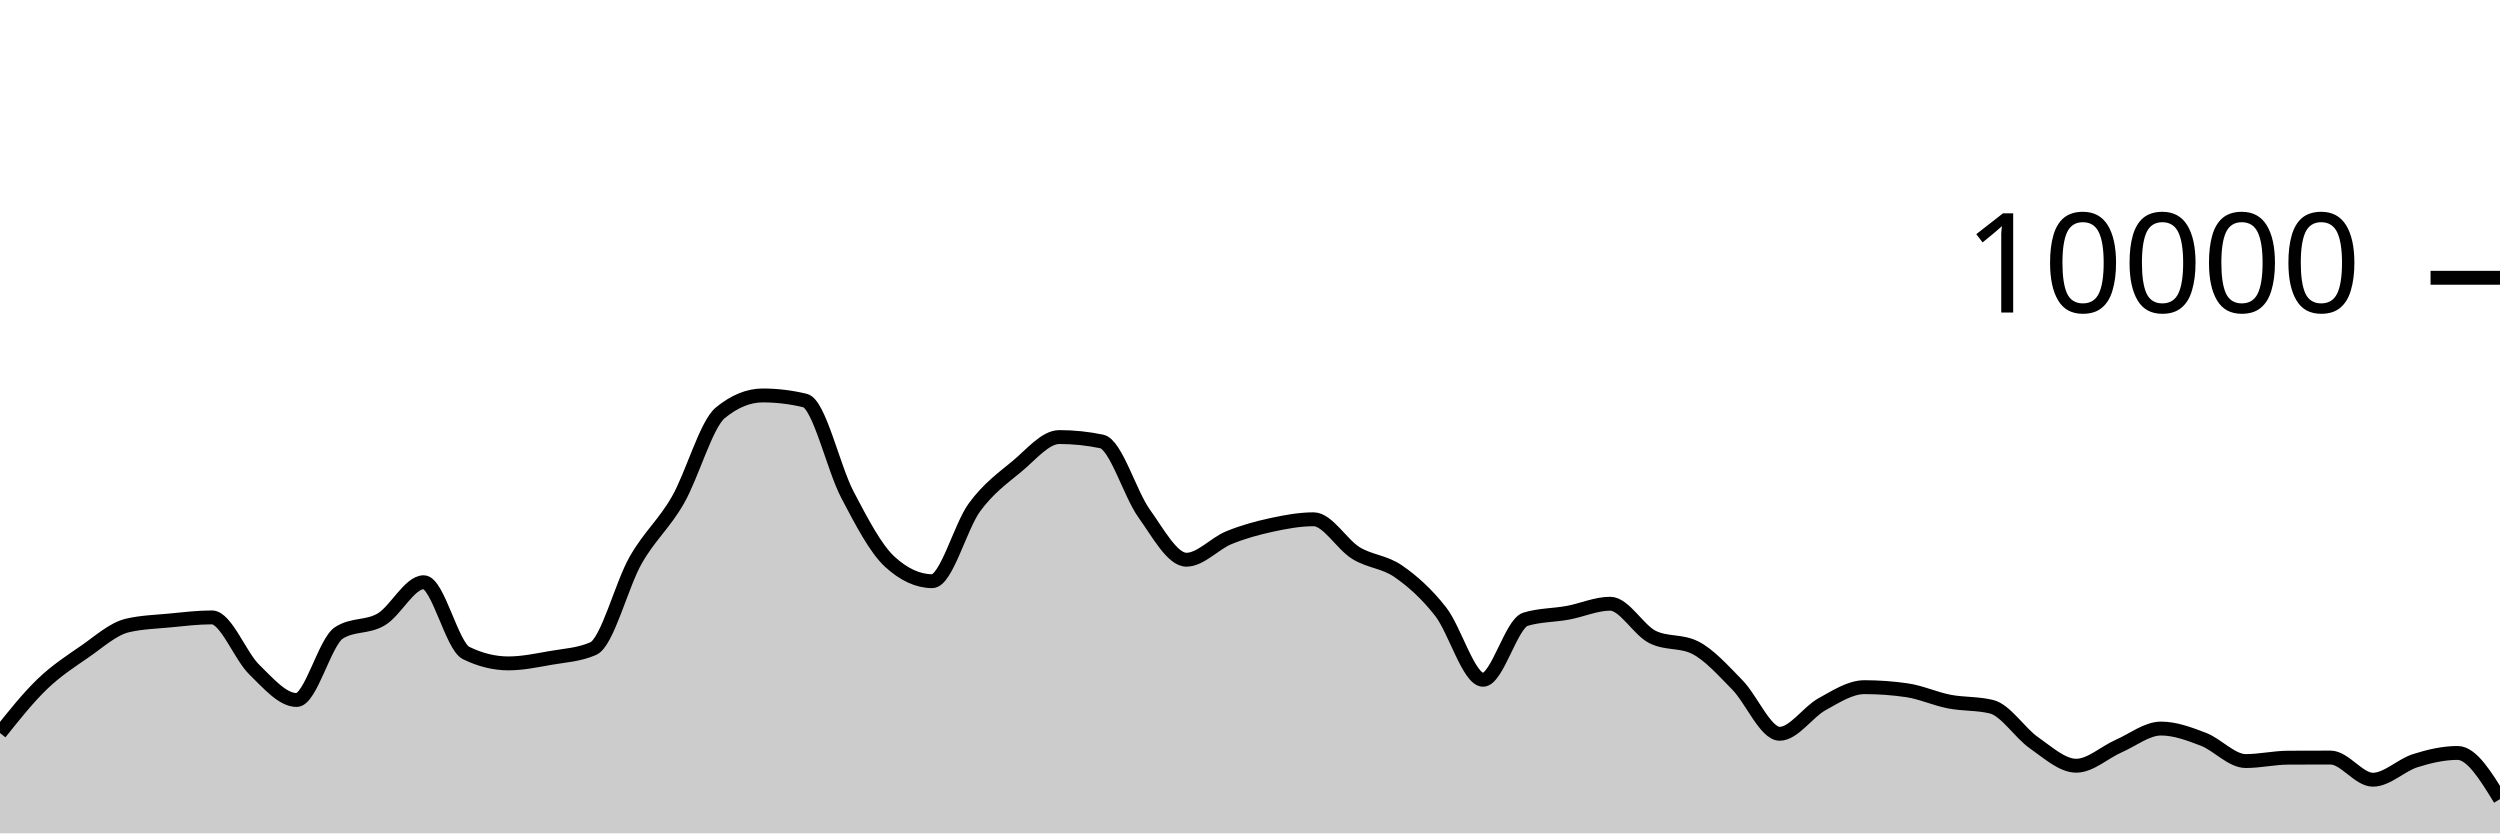
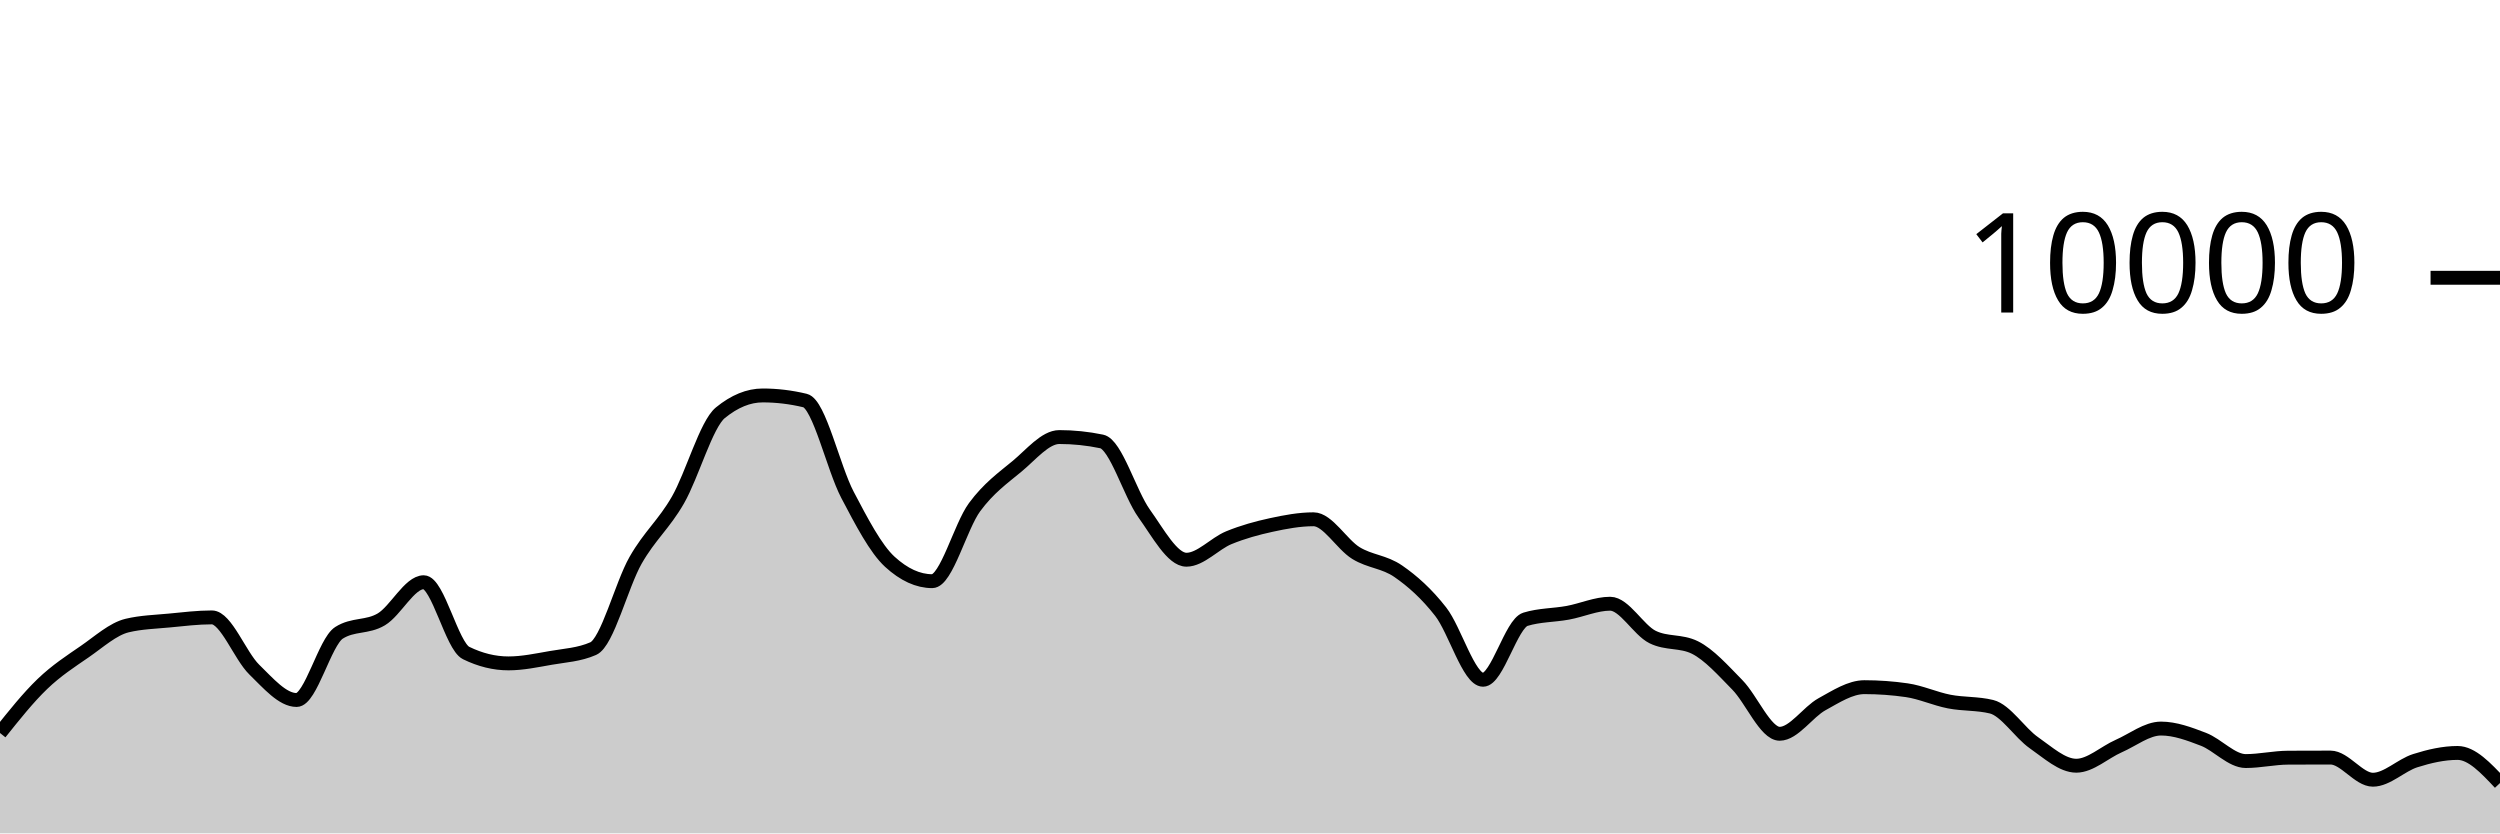
<svg xmlns="http://www.w3.org/2000/svg" viewBox="0 0 180 60">
  <g transform="translate(0,20)">
-     <path class="area" fill="rgba(0, 0, 0, 0.2)" d="M0,32.776C1.017,31.5,2.034,30.225,3.051,29.248C4.068,28.271,5.085,27.617,6.102,26.916C7.119,26.215,8.136,25.283,9.153,25.04C10.169,24.797,11.186,24.774,12.203,24.676C13.22,24.578,14.237,24.452,15.254,24.452C16.271,24.452,17.288,27.217,18.305,28.208C19.322,29.199,20.339,30.4,21.356,30.4C22.373,30.4,23.39,26.212,24.407,25.564C25.424,24.916,26.441,25.199,27.458,24.592C28.475,23.985,29.492,21.92,30.508,21.92C31.525,21.92,32.542,26.517,33.559,27.016C34.576,27.515,35.593,27.764,36.61,27.764C37.627,27.764,38.644,27.545,39.661,27.368C40.678,27.191,41.695,27.145,42.712,26.7C43.729,26.255,44.746,22.124,45.763,20.34C46.78,18.556,47.797,17.766,48.814,15.996C49.831,14.226,50.847,10.552,51.864,9.72C52.881,8.888,53.898,8.472,54.915,8.472C55.932,8.472,56.949,8.595,57.966,8.84C58.983,9.085,60,13.689,61.017,15.624C62.034,17.559,63.051,19.517,64.068,20.448C65.085,21.379,66.102,21.844,67.119,21.844C68.136,21.844,69.153,17.893,70.169,16.516C71.186,15.139,72.203,14.421,73.22,13.58C74.237,12.739,75.254,11.468,76.271,11.468C77.288,11.468,78.305,11.573,79.322,11.784C80.339,11.995,81.356,15.545,82.373,16.964C83.39,18.383,84.407,20.3,85.424,20.3C86.441,20.3,87.458,19.133,88.475,18.716C89.492,18.299,90.508,18.021,91.525,17.8C92.542,17.579,93.559,17.388,94.576,17.388C95.593,17.388,96.61,19.196,97.627,19.82C98.644,20.444,99.661,20.429,100.678,21.132C101.695,21.835,102.712,22.738,103.729,24.04C104.746,25.342,105.763,28.944,106.78,28.944C107.797,28.944,108.814,24.9,109.831,24.588C110.847,24.276,111.864,24.307,112.881,24.12C113.898,23.933,114.915,23.468,115.932,23.468C116.949,23.468,117.966,25.36,118.983,25.864C120,26.368,121.017,26.116,122.034,26.62C123.051,27.124,124.068,28.273,125.085,29.308C126.102,30.343,127.119,32.832,128.136,32.832C129.153,32.832,130.169,31.263,131.186,30.704C132.203,30.145,133.22,29.476,134.237,29.476C135.254,29.476,136.271,29.549,137.288,29.696C138.305,29.843,139.322,30.314,140.339,30.512C141.356,30.71,142.373,30.636,143.39,30.884C144.407,31.132,145.424,32.768,146.441,33.476C147.458,34.184,148.475,35.132,149.492,35.132C150.508,35.132,151.525,34.166,152.542,33.72C153.559,33.274,154.576,32.456,155.593,32.456C156.61,32.456,157.627,32.838,158.644,33.228C159.661,33.618,160.678,34.796,161.695,34.796C162.712,34.796,163.729,34.557,164.746,34.552C165.763,34.547,166.78,34.544,167.797,34.544C168.814,34.544,169.831,36.14,170.847,36.14C171.864,36.14,172.881,35.089,173.898,34.768C174.915,34.447,175.932,34.212,176.949,34.212C177.966,34.212,178.983,35.874,180,37.536L180,40C178.983,40,177.966,40,176.949,40C175.932,40,174.915,40,173.898,40C172.881,40,171.864,40,170.847,40C169.831,40,168.814,40,167.797,40C166.78,40,165.763,40,164.746,40C163.729,40,162.712,40,161.695,40C160.678,40,159.661,40,158.644,40C157.627,40,156.61,40,155.593,40C154.576,40,153.559,40,152.542,40C151.525,40,150.508,40,149.492,40C148.475,40,147.458,40,146.441,40C145.424,40,144.407,40,143.39,40C142.373,40,141.356,40,140.339,40C139.322,40,138.305,40,137.288,40C136.271,40,135.254,40,134.237,40C133.22,40,132.203,40,131.186,40C130.169,40,129.153,40,128.136,40C127.119,40,126.102,40,125.085,40C124.068,40,123.051,40,122.034,40C121.017,40,120,40,118.983,40C117.966,40,116.949,40,115.932,40C114.915,40,113.898,40,112.881,40C111.864,40,110.847,40,109.831,40C108.814,40,107.797,40,106.78,40C105.763,40,104.746,40,103.729,40C102.712,40,101.695,40,100.678,40C99.661,40,98.644,40,97.627,40C96.61,40,95.593,40,94.576,40C93.559,40,92.542,40,91.525,40C90.508,40,89.492,40,88.475,40C87.458,40,86.441,40,85.424,40C84.407,40,83.39,40,82.373,40C81.356,40,80.339,40,79.322,40C78.305,40,77.288,40,76.271,40C75.254,40,74.237,40,73.22,40C72.203,40,71.186,40,70.169,40C69.153,40,68.136,40,67.119,40C66.102,40,65.085,40,64.068,40C63.051,40,62.034,40,61.017,40C60,40,58.983,40,57.966,40C56.949,40,55.932,40,54.915,40C53.898,40,52.881,40,51.864,40C50.847,40,49.831,40,48.814,40C47.797,40,46.78,40,45.763,40C44.746,40,43.729,40,42.712,40C41.695,40,40.678,40,39.661,40C38.644,40,37.627,40,36.61,40C35.593,40,34.576,40,33.559,40C32.542,40,31.525,40,30.508,40C29.492,40,28.475,40,27.458,40C26.441,40,25.424,40,24.407,40C23.39,40,22.373,40,21.356,40C20.339,40,19.322,40,18.305,40C17.288,40,16.271,40,15.254,40C14.237,40,13.22,40,12.203,40C11.186,40,10.169,40,9.153,40C8.136,40,7.119,40,6.102,40C5.085,40,4.068,40,3.051,40C2.034,40,1.017,40,0,40Z" />
-     <path class="line" stroke="black" fill="none" d="M0,32.776C1.017,31.5,2.034,30.225,3.051,29.248C4.068,28.271,5.085,27.617,6.102,26.916C7.119,26.215,8.136,25.283,9.153,25.04C10.169,24.797,11.186,24.774,12.203,24.676C13.22,24.578,14.237,24.452,15.254,24.452C16.271,24.452,17.288,27.217,18.305,28.208C19.322,29.199,20.339,30.4,21.356,30.4C22.373,30.4,23.39,26.212,24.407,25.564C25.424,24.916,26.441,25.199,27.458,24.592C28.475,23.985,29.492,21.92,30.508,21.92C31.525,21.92,32.542,26.517,33.559,27.016C34.576,27.515,35.593,27.764,36.61,27.764C37.627,27.764,38.644,27.545,39.661,27.368C40.678,27.191,41.695,27.145,42.712,26.7C43.729,26.255,44.746,22.124,45.763,20.34C46.78,18.556,47.797,17.766,48.814,15.996C49.831,14.226,50.847,10.552,51.864,9.72C52.881,8.888,53.898,8.472,54.915,8.472C55.932,8.472,56.949,8.595,57.966,8.84C58.983,9.085,60,13.689,61.017,15.624C62.034,17.559,63.051,19.517,64.068,20.448C65.085,21.379,66.102,21.844,67.119,21.844C68.136,21.844,69.153,17.893,70.169,16.516C71.186,15.139,72.203,14.421,73.22,13.58C74.237,12.739,75.254,11.468,76.271,11.468C77.288,11.468,78.305,11.573,79.322,11.784C80.339,11.995,81.356,15.545,82.373,16.964C83.39,18.383,84.407,20.3,85.424,20.3C86.441,20.3,87.458,19.133,88.475,18.716C89.492,18.299,90.508,18.021,91.525,17.8C92.542,17.579,93.559,17.388,94.576,17.388C95.593,17.388,96.61,19.196,97.627,19.82C98.644,20.444,99.661,20.429,100.678,21.132C101.695,21.835,102.712,22.738,103.729,24.04C104.746,25.342,105.763,28.944,106.78,28.944C107.797,28.944,108.814,24.9,109.831,24.588C110.847,24.276,111.864,24.307,112.881,24.12C113.898,23.933,114.915,23.468,115.932,23.468C116.949,23.468,117.966,25.36,118.983,25.864C120,26.368,121.017,26.116,122.034,26.62C123.051,27.124,124.068,28.273,125.085,29.308C126.102,30.343,127.119,32.832,128.136,32.832C129.153,32.832,130.169,31.263,131.186,30.704C132.203,30.145,133.22,29.476,134.237,29.476C135.254,29.476,136.271,29.549,137.288,29.696C138.305,29.843,139.322,30.314,140.339,30.512C141.356,30.71,142.373,30.636,143.39,30.884C144.407,31.132,145.424,32.768,146.441,33.476C147.458,34.184,148.475,35.132,149.492,35.132C150.508,35.132,151.525,34.166,152.542,33.72C153.559,33.274,154.576,32.456,155.593,32.456C156.61,32.456,157.627,32.838,158.644,33.228C159.661,33.618,160.678,34.796,161.695,34.796C162.712,34.796,163.729,34.557,164.746,34.552C165.763,34.547,166.78,34.544,167.797,34.544C168.814,34.544,169.831,36.14,170.847,36.14C171.864,36.14,172.881,35.089,173.898,34.768C174.915,34.447,175.932,34.212,176.949,34.212C177.966,34.212,178.983,35.874,180,37.536" />
+     <path class="area" fill="rgba(0, 0, 0, 0.2)" d="M0,32.776C1.017,31.5,2.034,30.225,3.051,29.248C4.068,28.271,5.085,27.617,6.102,26.916C7.119,26.215,8.136,25.283,9.153,25.04C10.169,24.797,11.186,24.774,12.203,24.676C13.22,24.578,14.237,24.452,15.254,24.452C16.271,24.452,17.288,27.217,18.305,28.208C19.322,29.199,20.339,30.4,21.356,30.4C22.373,30.4,23.39,26.212,24.407,25.564C25.424,24.916,26.441,25.199,27.458,24.592C28.475,23.985,29.492,21.92,30.508,21.92C31.525,21.92,32.542,26.517,33.559,27.016C34.576,27.515,35.593,27.764,36.61,27.764C37.627,27.764,38.644,27.545,39.661,27.368C40.678,27.191,41.695,27.145,42.712,26.7C43.729,26.255,44.746,22.124,45.763,20.34C46.78,18.556,47.797,17.766,48.814,15.996C49.831,14.226,50.847,10.552,51.864,9.72C52.881,8.888,53.898,8.472,54.915,8.472C55.932,8.472,56.949,8.595,57.966,8.84C58.983,9.085,60,13.689,61.017,15.624C62.034,17.559,63.051,19.517,64.068,20.448C65.085,21.379,66.102,21.844,67.119,21.844C68.136,21.844,69.153,17.893,70.169,16.516C71.186,15.139,72.203,14.421,73.22,13.58C74.237,12.739,75.254,11.468,76.271,11.468C77.288,11.468,78.305,11.573,79.322,11.784C80.339,11.995,81.356,15.545,82.373,16.964C83.39,18.383,84.407,20.3,85.424,20.3C86.441,20.3,87.458,19.133,88.475,18.716C89.492,18.299,90.508,18.021,91.525,17.8C92.542,17.579,93.559,17.388,94.576,17.388C95.593,17.388,96.61,19.196,97.627,19.82C98.644,20.444,99.661,20.429,100.678,21.132C101.695,21.835,102.712,22.738,103.729,24.04C104.746,25.342,105.763,28.944,106.78,28.944C107.797,28.944,108.814,24.9,109.831,24.588C110.847,24.276,111.864,24.307,112.881,24.12C113.898,23.933,114.915,23.468,115.932,23.468C116.949,23.468,117.966,25.36,118.983,25.864C120,26.368,121.017,26.116,122.034,26.62C123.051,27.124,124.068,28.273,125.085,29.308C126.102,30.343,127.119,32.832,128.136,32.832C129.153,32.832,130.169,31.263,131.186,30.704C132.203,30.145,133.22,29.476,134.237,29.476C135.254,29.476,136.271,29.549,137.288,29.696C138.305,29.843,139.322,30.314,140.339,30.512C141.356,30.71,142.373,30.636,143.39,30.884C144.407,31.132,145.424,32.768,146.441,33.476C147.458,34.184,148.475,35.132,149.492,35.132C150.508,35.132,151.525,34.166,152.542,33.72C153.559,33.274,154.576,32.456,155.593,32.456C156.61,32.456,157.627,32.838,158.644,33.228C159.661,33.618,160.678,34.796,161.695,34.796C162.712,34.796,163.729,34.557,164.746,34.552C165.763,34.547,166.78,34.544,167.797,34.544C168.814,34.544,169.831,36.14,170.847,36.14C171.864,36.14,172.881,35.089,173.898,34.768C174.915,34.447,175.932,34.212,176.949,34.212C177.966,34.212,178.983,35.296,180,36.38L180,40C178.983,40,177.966,40,176.949,40C175.932,40,174.915,40,173.898,40C172.881,40,171.864,40,170.847,40C169.831,40,168.814,40,167.797,40C166.78,40,165.763,40,164.746,40C163.729,40,162.712,40,161.695,40C160.678,40,159.661,40,158.644,40C157.627,40,156.61,40,155.593,40C154.576,40,153.559,40,152.542,40C151.525,40,150.508,40,149.492,40C148.475,40,147.458,40,146.441,40C145.424,40,144.407,40,143.39,40C142.373,40,141.356,40,140.339,40C139.322,40,138.305,40,137.288,40C136.271,40,135.254,40,134.237,40C133.22,40,132.203,40,131.186,40C130.169,40,129.153,40,128.136,40C127.119,40,126.102,40,125.085,40C124.068,40,123.051,40,122.034,40C121.017,40,120,40,118.983,40C117.966,40,116.949,40,115.932,40C114.915,40,113.898,40,112.881,40C111.864,40,110.847,40,109.831,40C108.814,40,107.797,40,106.78,40C105.763,40,104.746,40,103.729,40C102.712,40,101.695,40,100.678,40C99.661,40,98.644,40,97.627,40C96.61,40,95.593,40,94.576,40C93.559,40,92.542,40,91.525,40C90.508,40,89.492,40,88.475,40C87.458,40,86.441,40,85.424,40C84.407,40,83.39,40,82.373,40C81.356,40,80.339,40,79.322,40C78.305,40,77.288,40,76.271,40C75.254,40,74.237,40,73.22,40C72.203,40,71.186,40,70.169,40C69.153,40,68.136,40,67.119,40C66.102,40,65.085,40,64.068,40C63.051,40,62.034,40,61.017,40C60,40,58.983,40,57.966,40C56.949,40,55.932,40,54.915,40C53.898,40,52.881,40,51.864,40C50.847,40,49.831,40,48.814,40C47.797,40,46.78,40,45.763,40C44.746,40,43.729,40,42.712,40C41.695,40,40.678,40,39.661,40C38.644,40,37.627,40,36.61,40C35.593,40,34.576,40,33.559,40C32.542,40,31.525,40,30.508,40C29.492,40,28.475,40,27.458,40C26.441,40,25.424,40,24.407,40C23.39,40,22.373,40,21.356,40C20.339,40,19.322,40,18.305,40C17.288,40,16.271,40,15.254,40C14.237,40,13.22,40,12.203,40C11.186,40,10.169,40,9.153,40C8.136,40,7.119,40,6.102,40C5.085,40,4.068,40,3.051,40C2.034,40,1.017,40,0,40Z" />
+     <path class="line" stroke="black" fill="none" d="M0,32.776C1.017,31.5,2.034,30.225,3.051,29.248C4.068,28.271,5.085,27.617,6.102,26.916C7.119,26.215,8.136,25.283,9.153,25.04C10.169,24.797,11.186,24.774,12.203,24.676C13.22,24.578,14.237,24.452,15.254,24.452C16.271,24.452,17.288,27.217,18.305,28.208C19.322,29.199,20.339,30.4,21.356,30.4C22.373,30.4,23.39,26.212,24.407,25.564C25.424,24.916,26.441,25.199,27.458,24.592C28.475,23.985,29.492,21.92,30.508,21.92C31.525,21.92,32.542,26.517,33.559,27.016C34.576,27.515,35.593,27.764,36.61,27.764C37.627,27.764,38.644,27.545,39.661,27.368C40.678,27.191,41.695,27.145,42.712,26.7C43.729,26.255,44.746,22.124,45.763,20.34C46.78,18.556,47.797,17.766,48.814,15.996C49.831,14.226,50.847,10.552,51.864,9.72C52.881,8.888,53.898,8.472,54.915,8.472C55.932,8.472,56.949,8.595,57.966,8.84C58.983,9.085,60,13.689,61.017,15.624C62.034,17.559,63.051,19.517,64.068,20.448C65.085,21.379,66.102,21.844,67.119,21.844C68.136,21.844,69.153,17.893,70.169,16.516C71.186,15.139,72.203,14.421,73.22,13.58C74.237,12.739,75.254,11.468,76.271,11.468C77.288,11.468,78.305,11.573,79.322,11.784C80.339,11.995,81.356,15.545,82.373,16.964C83.39,18.383,84.407,20.3,85.424,20.3C86.441,20.3,87.458,19.133,88.475,18.716C89.492,18.299,90.508,18.021,91.525,17.8C92.542,17.579,93.559,17.388,94.576,17.388C95.593,17.388,96.61,19.196,97.627,19.82C98.644,20.444,99.661,20.429,100.678,21.132C101.695,21.835,102.712,22.738,103.729,24.04C104.746,25.342,105.763,28.944,106.78,28.944C107.797,28.944,108.814,24.9,109.831,24.588C110.847,24.276,111.864,24.307,112.881,24.12C113.898,23.933,114.915,23.468,115.932,23.468C116.949,23.468,117.966,25.36,118.983,25.864C120,26.368,121.017,26.116,122.034,26.62C123.051,27.124,124.068,28.273,125.085,29.308C126.102,30.343,127.119,32.832,128.136,32.832C129.153,32.832,130.169,31.263,131.186,30.704C132.203,30.145,133.22,29.476,134.237,29.476C135.254,29.476,136.271,29.549,137.288,29.696C138.305,29.843,139.322,30.314,140.339,30.512C141.356,30.71,142.373,30.636,143.39,30.884C144.407,31.132,145.424,32.768,146.441,33.476C147.458,34.184,148.475,35.132,149.492,35.132C150.508,35.132,151.525,34.166,152.542,33.72C153.559,33.274,154.576,32.456,155.593,32.456C156.61,32.456,157.627,32.838,158.644,33.228C159.661,33.618,160.678,34.796,161.695,34.796C162.712,34.796,163.729,34.557,164.746,34.552C165.763,34.547,166.78,34.544,167.797,34.544C168.814,34.544,169.831,36.14,170.847,36.14C171.864,36.14,172.881,35.089,173.898,34.768C174.915,34.447,175.932,34.212,176.949,34.212C177.966,34.212,178.983,35.296,180,36.38" />
    <path class="axis-ceiling" stroke-width="1" stroke="black" fill="none" d="M175,0L180,0" />
    <text class="axis-ceiling-label" font-family="sans-serif" text-anchor="end" font-size="10px" x="170" y="2.5">10000</text>
  </g>
</svg>
